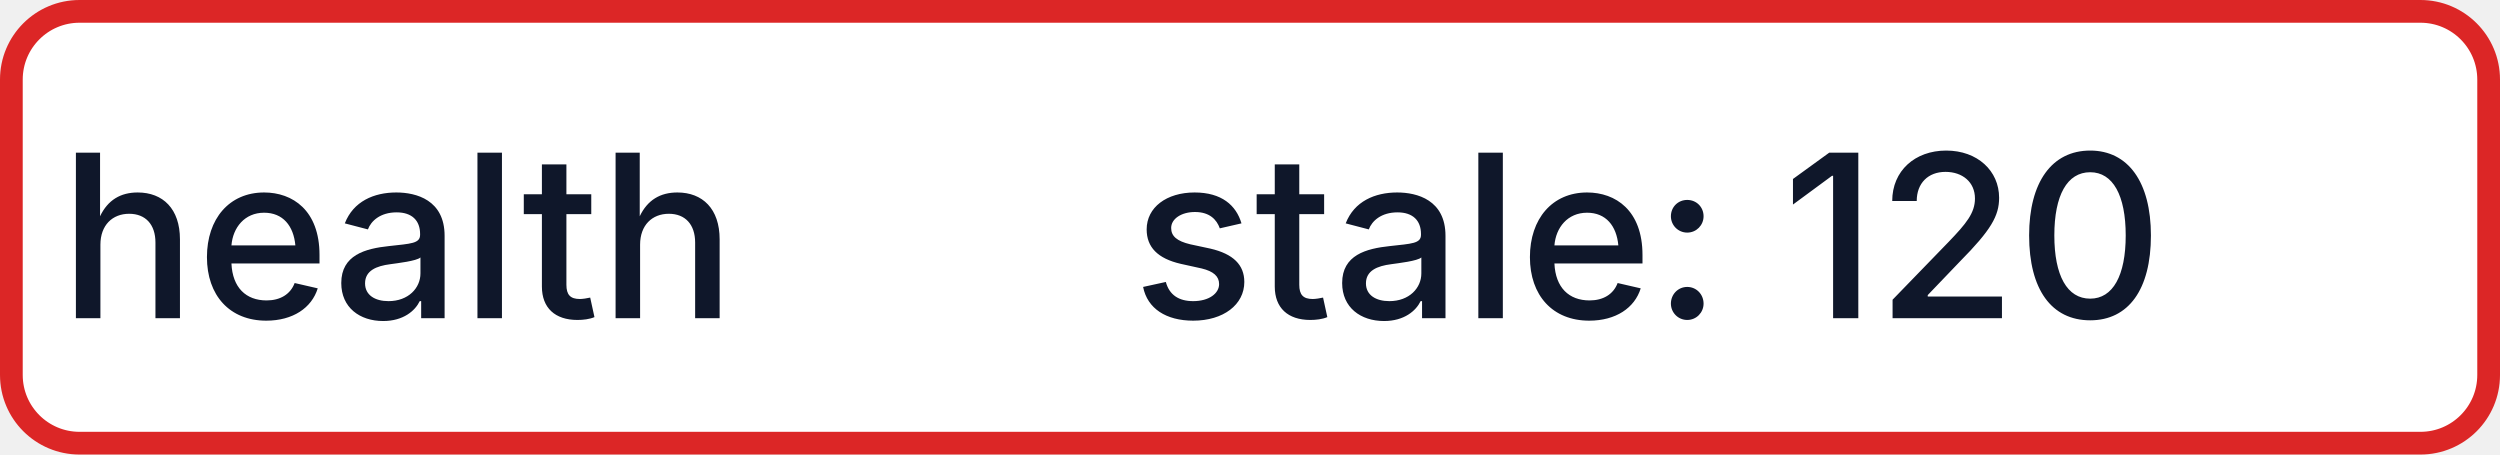
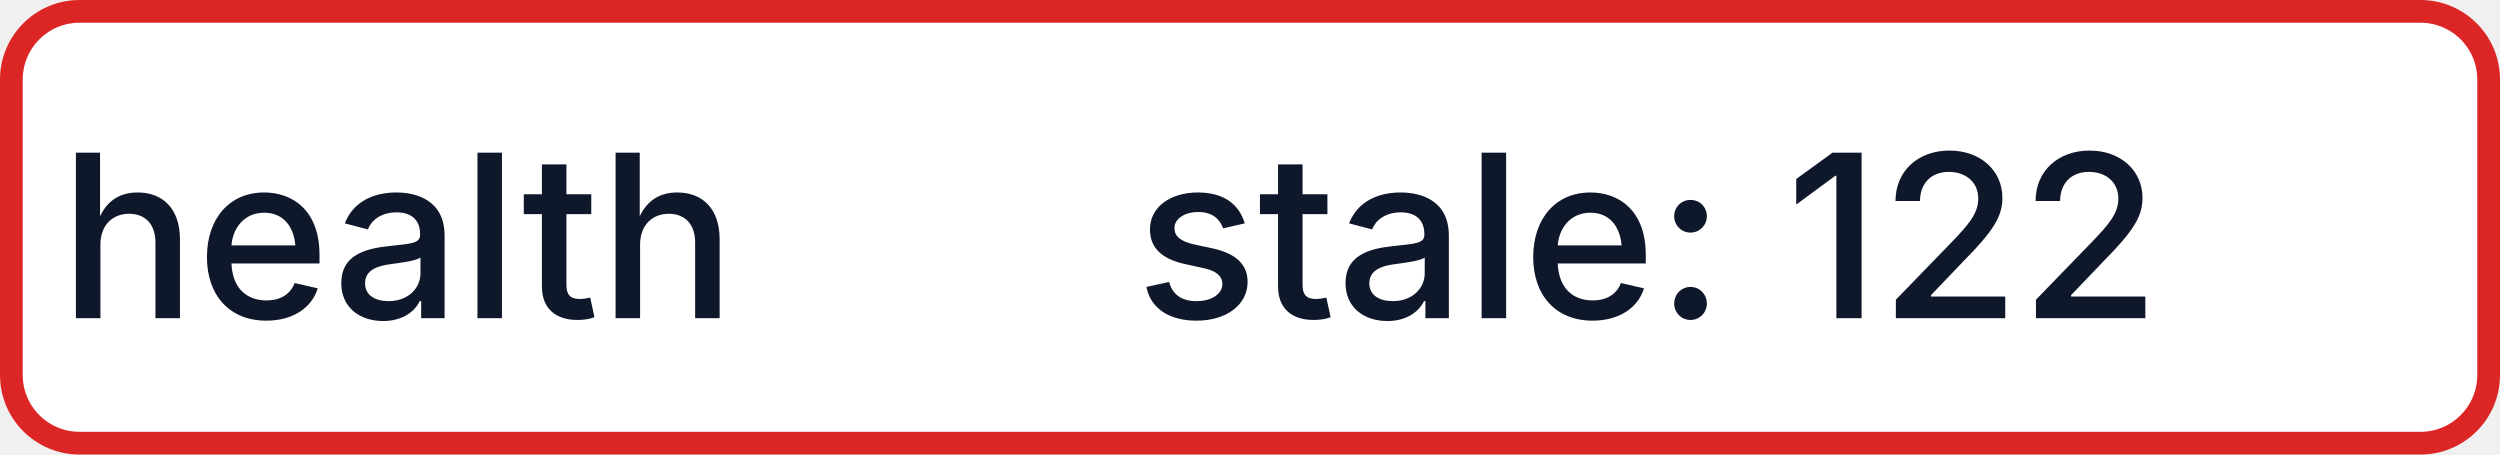
- <svg xmlns="http://www.w3.org/2000/svg" width="110" height="20" role="img" aria-label="health: stale: 120">
+ <svg xmlns="http://www.w3.org/2000/svg" width="110" height="20" role="img" aria-label="health: stale: 122">
  <rect x="0.5" y="0.5" width="109" height="19" rx="3" fill="#FFFFFF" stroke="#DC2626" stroke-width="1" />
  <g fill="#0F172A" text-anchor="middle" font-family="-apple-system,BlinkMacSystemFont,Segoe UI,sans-serif" font-size="10" font-weight="500">
    <text x="17.5" y="14">health</text>
-     <text x="72.5" y="14" textLength="68" lengthAdjust="spacingAndGlyphs">stale: 120</text>
+     <text x="72.5" y="14" textLength="68" lengthAdjust="spacingAndGlyphs">stale: 122</text>
  </g>
</svg>
